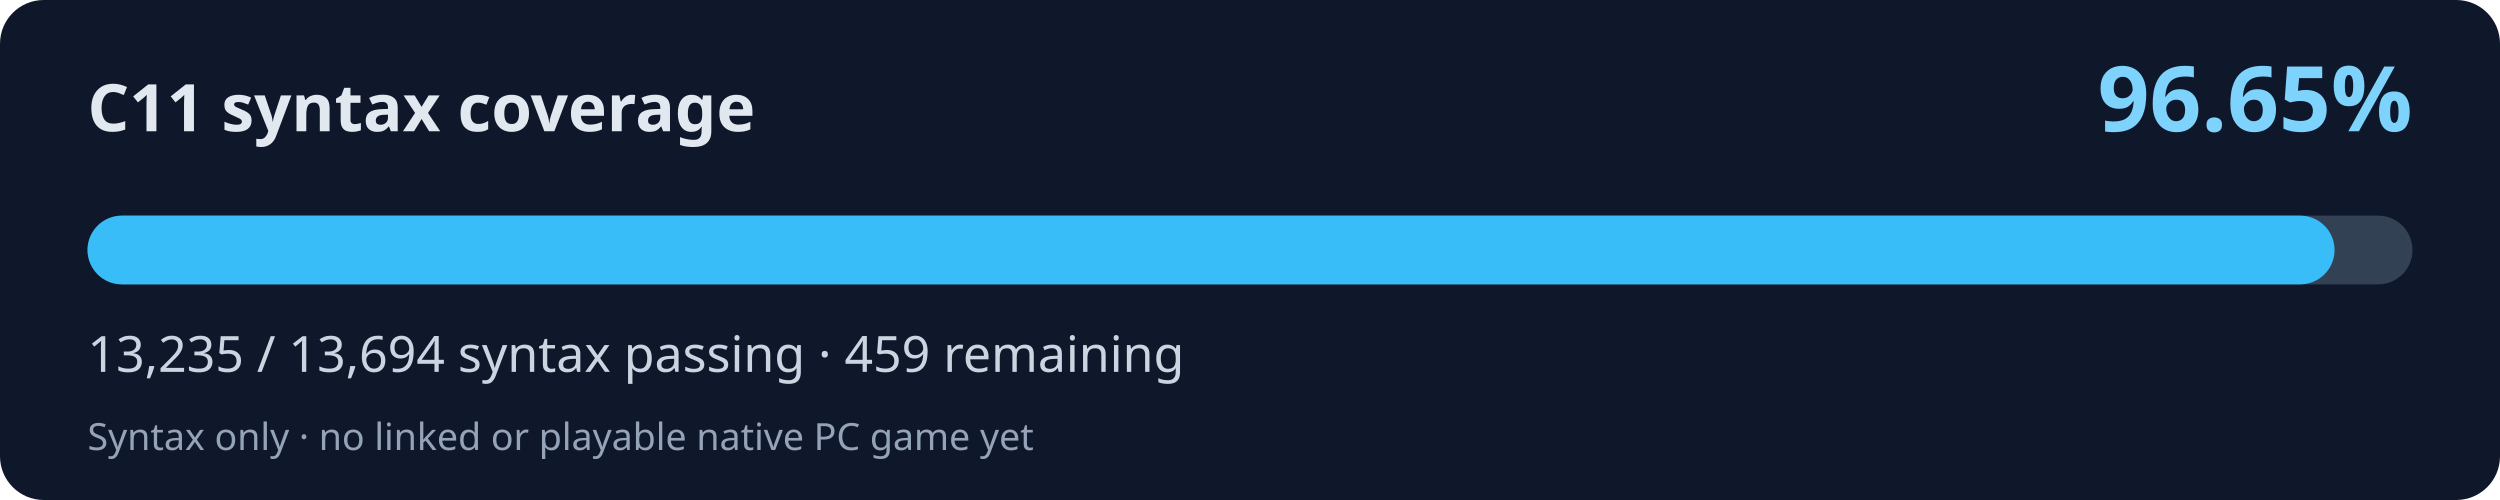
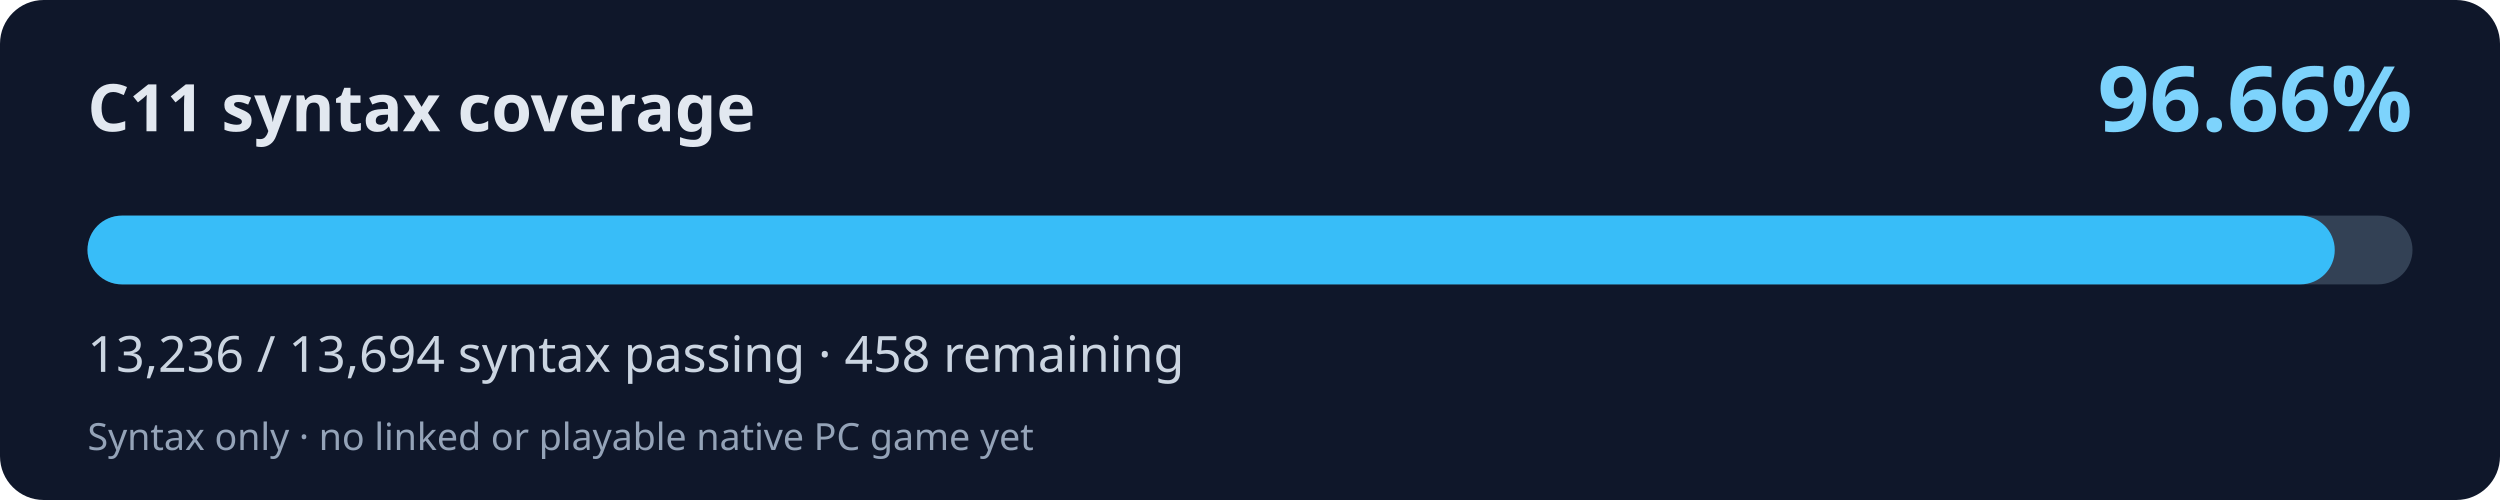
<svg xmlns="http://www.w3.org/2000/svg" width="800" height="160" viewBox="0 0 800 160" role="img" aria-labelledby="title desc">
  <rect width="800" height="160" rx="14" fill="#0f172a" />
  <text x="28" y="42" fill="#e2e8f0" font-family="system-ui,Segoe UI,sans-serif" font-weight="700" font-size="21">C11 syntax coverage</text>
-   <text x="772" y="42" fill="#7dd3fc" font-family="system-ui,Segoe UI,sans-serif" font-weight="700" font-size="29" text-anchor="end">96.65%</text>
+   <text x="772" y="42" fill="#7dd3fc" font-family="system-ui,Segoe UI,sans-serif" font-weight="700" font-size="29" text-anchor="end">96.66%</text>
  <rect x="28" y="69" width="744" height="22" rx="11" fill="#334155" />
-   <rect x="28" y="69" width="719.06" height="22" rx="11" fill="#38bdf8" />
-   <text x="28" y="119" fill="#cbd5e1" font-family="system-ui,Segoe UI,sans-serif" font-size="16">13,235 / 13,694 syntax passing · 459 remaining</text>
+   <rect x="28" y="69" width="719.12" height="22" rx="11" fill="#38bdf8" />
+   <text x="28" y="119" fill="#cbd5e1" font-family="system-ui,Segoe UI,sans-serif" font-size="16">13,236 / 13,694 syntax passing · 458 remaining</text>
  <text x="28" y="144" fill="#94a3b8" font-family="system-ui,Segoe UI,sans-serif" font-size="12">Syntax only · no linked or playable native PC game yet</text>
</svg>
